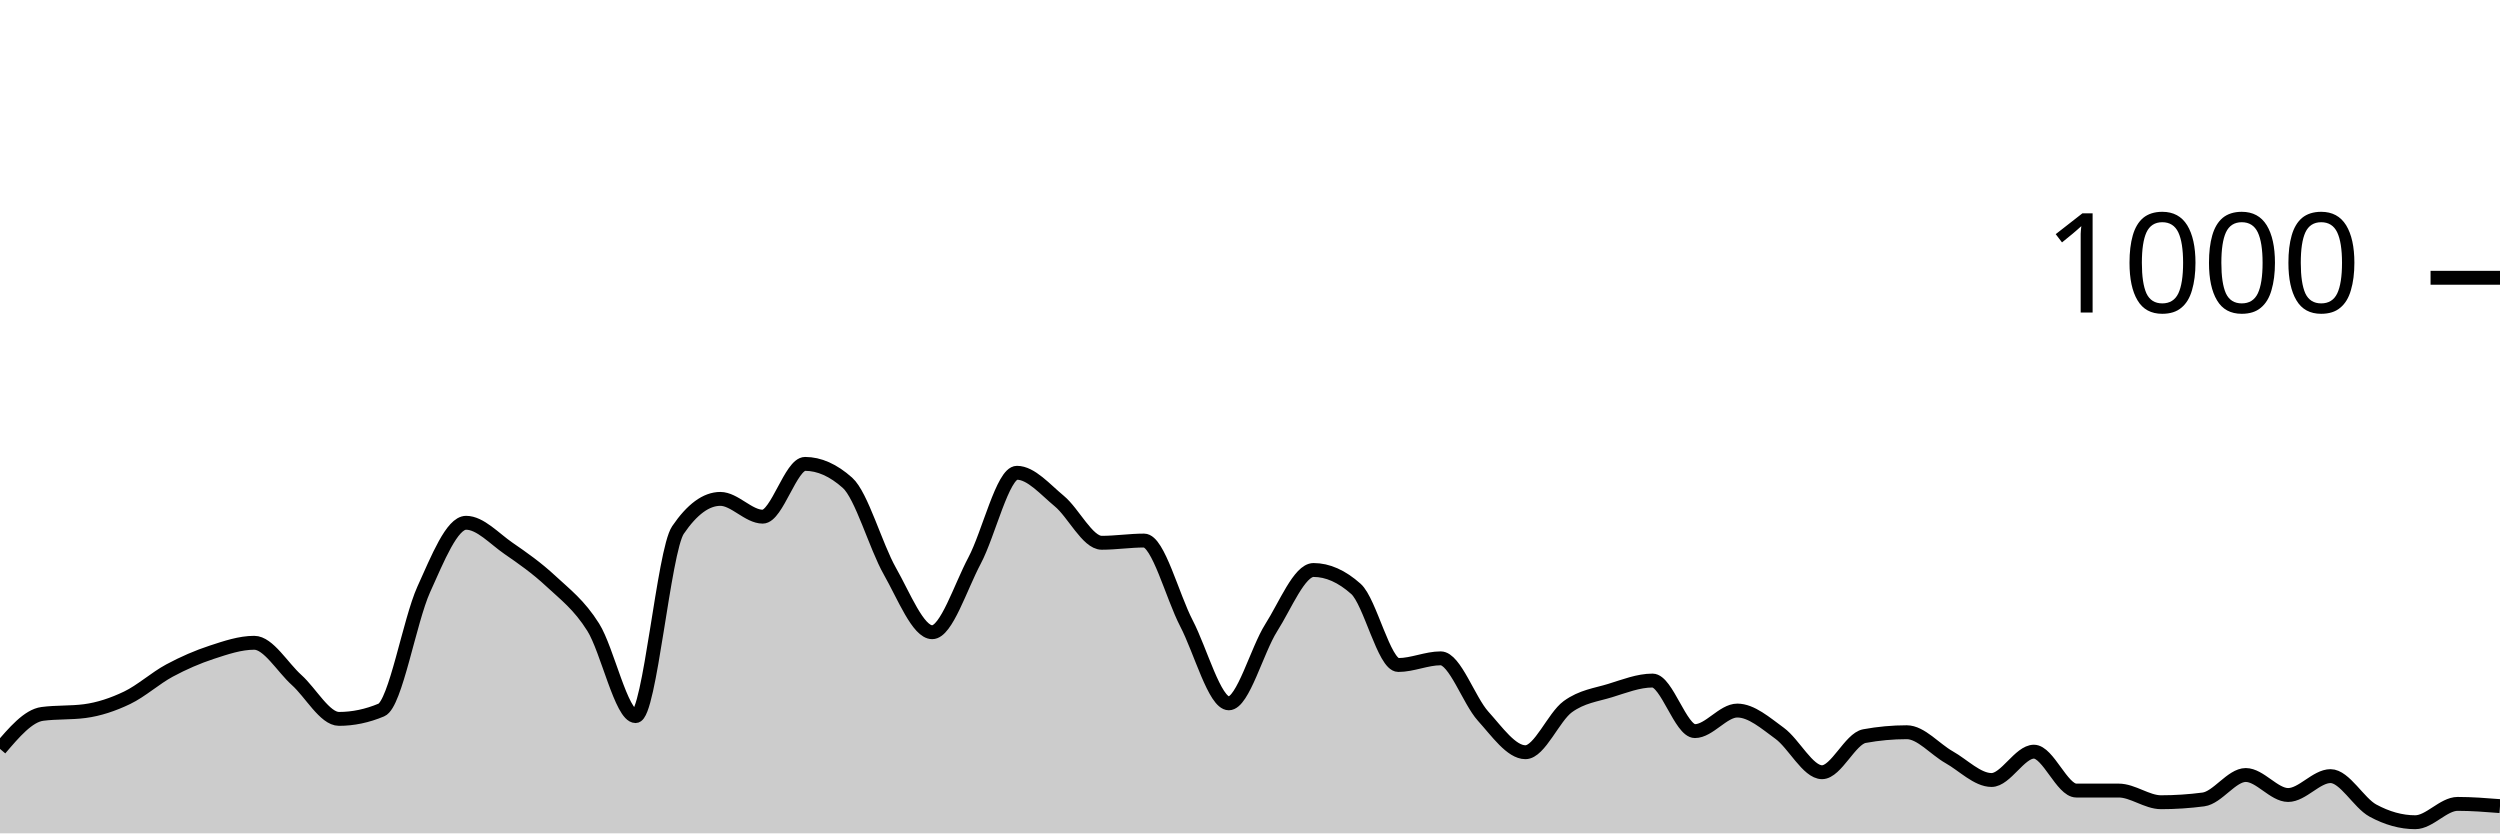
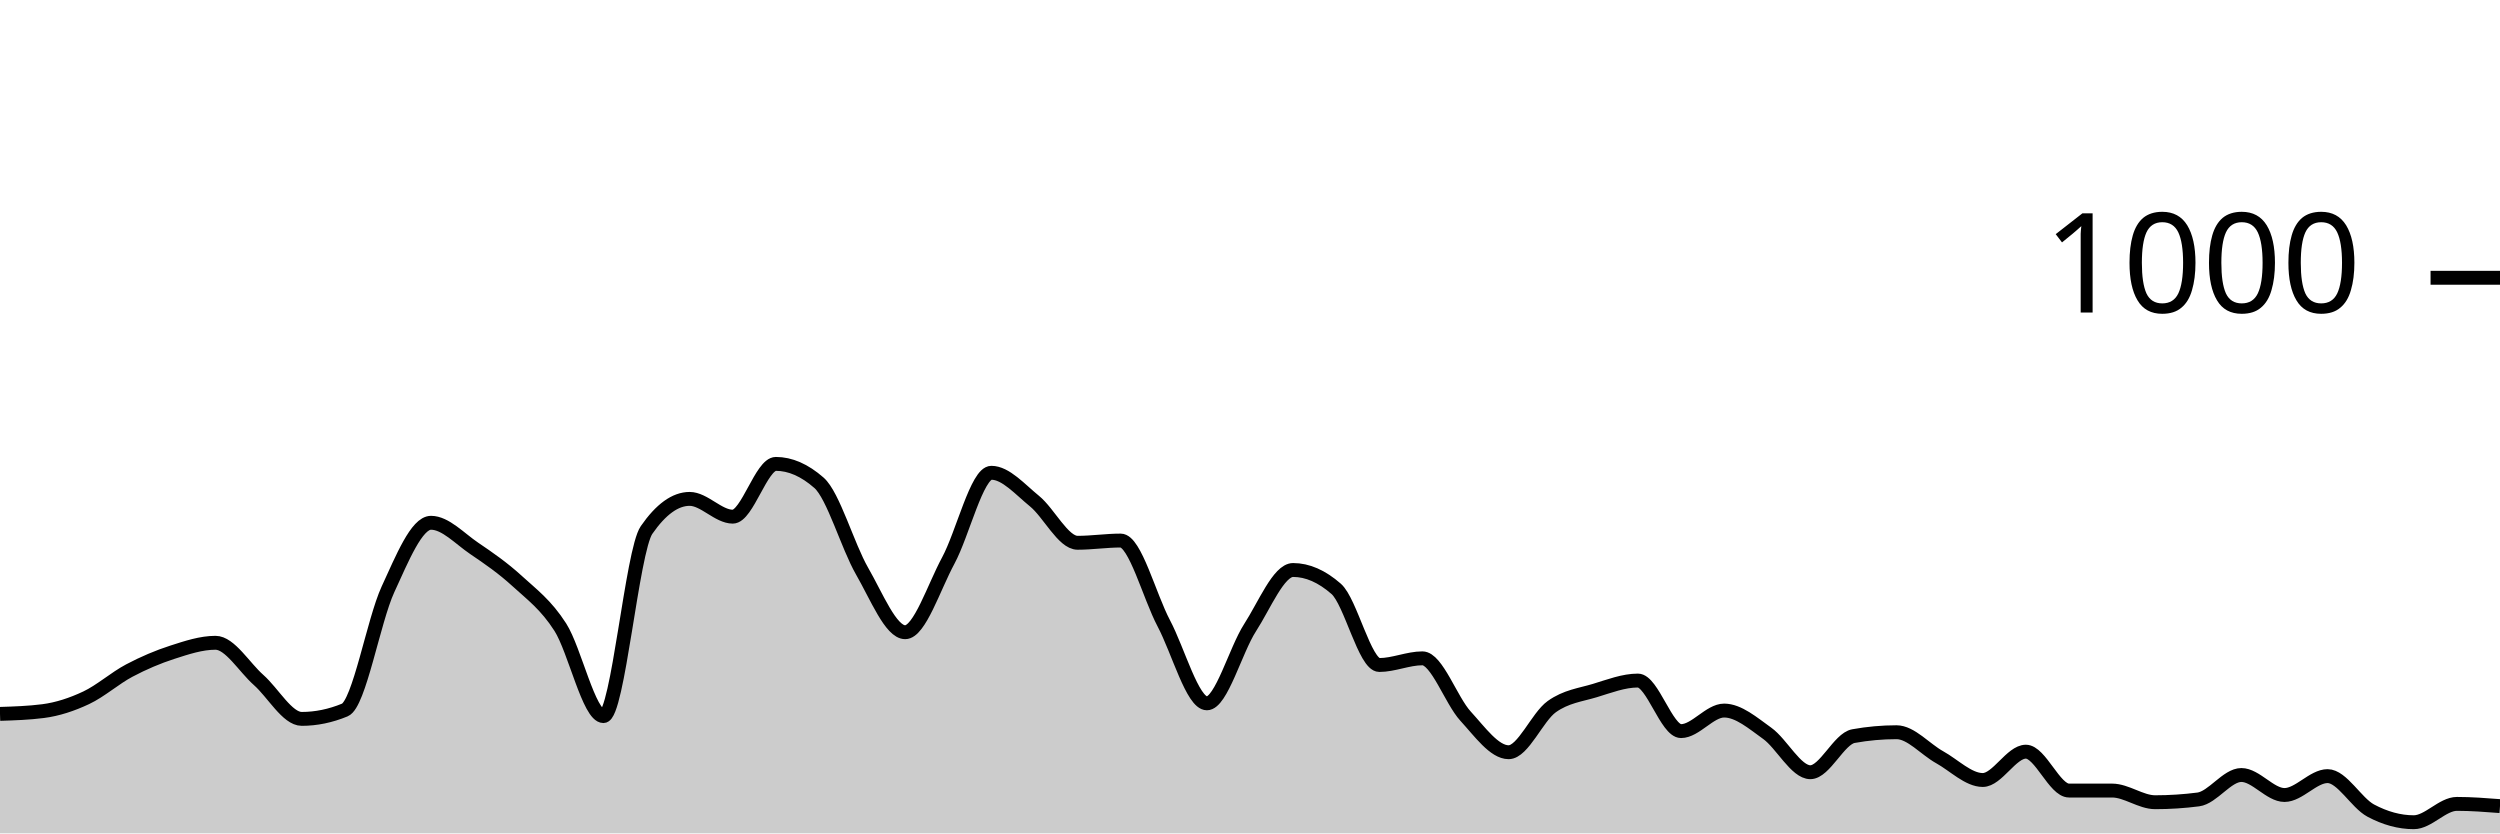
<svg xmlns="http://www.w3.org/2000/svg" viewBox="0 0 180 60">
  <g transform="translate(0,20)">
-     <path class="area" fill="rgba(0, 0, 0, 0.2)" d="M0,33.92C1.017,32.727,2.034,31.533,3.051,31.4C4.068,31.267,5.085,31.333,6.102,31.2C7.119,31.067,8.136,30.727,9.153,30.24C10.169,29.753,11.186,28.827,12.203,28.28C13.22,27.733,14.237,27.293,15.254,26.96C16.271,26.627,17.288,26.28,18.305,26.28C19.322,26.28,20.339,28.047,21.356,28.96C22.373,29.873,23.39,31.76,24.407,31.76C25.424,31.76,26.441,31.547,27.458,31.12C28.475,30.693,29.492,24.687,30.508,22.44C31.525,20.193,32.542,17.64,33.559,17.64C34.576,17.64,35.593,18.78,36.61,19.48C37.627,20.18,38.644,20.893,39.661,21.84C40.678,22.787,41.695,23.54,42.712,25.16C43.729,26.78,44.746,31.56,45.763,31.56C46.78,31.56,47.797,19.653,48.814,18.16C49.831,16.667,50.847,15.92,51.864,15.92C52.881,15.92,53.898,17.2,54.915,17.2C55.932,17.2,56.949,13.4,57.966,13.4C58.983,13.4,60,13.853,61.017,14.76C62.034,15.667,63.051,19.327,64.068,21.12C65.085,22.913,66.102,25.52,67.119,25.52C68.136,25.52,69.153,22.273,70.169,20.36C71.186,18.447,72.203,14.04,73.22,14.04C74.237,14.04,75.254,15.24,76.271,16.08C77.288,16.92,78.305,19.08,79.322,19.08C80.339,19.08,81.356,18.92,82.373,18.92C83.39,18.92,84.407,22.927,85.424,24.88C86.441,26.833,87.458,30.64,88.475,30.64C89.492,30.64,90.508,26.8,91.525,25.2C92.542,23.6,93.559,21.04,94.576,21.04C95.593,21.04,96.61,21.493,97.627,22.4C98.644,23.307,99.661,27.88,100.678,27.88C101.695,27.88,102.712,27.4,103.729,27.4C104.746,27.4,105.763,30.433,106.78,31.56C107.797,32.687,108.814,34.16,109.831,34.16C110.847,34.16,111.864,31.62,112.881,30.88C113.898,30.14,114.915,30.033,115.932,29.72C116.949,29.407,117.966,29,118.983,29C120,29,121.017,32.64,122.034,32.64C123.051,32.64,124.068,31.16,125.085,31.16C126.102,31.16,127.119,32.06,128.136,32.8C129.153,33.54,130.169,35.6,131.186,35.6C132.203,35.6,133.22,33.187,134.237,33C135.254,32.813,136.271,32.72,137.288,32.72C138.305,32.72,139.322,33.947,140.339,34.52C141.356,35.093,142.373,36.16,143.39,36.16C144.407,36.16,145.424,34.12,146.441,34.12C147.458,34.12,148.475,36.92,149.492,36.92C150.508,36.92,151.525,36.92,152.542,36.92C153.559,36.92,154.576,37.76,155.593,37.76C156.61,37.76,157.627,37.693,158.644,37.56C159.661,37.427,160.678,35.8,161.695,35.8C162.712,35.8,163.729,37.24,164.746,37.24C165.763,37.24,166.78,35.88,167.797,35.88C168.814,35.88,169.831,37.807,170.847,38.36C171.864,38.913,172.881,39.2,173.898,39.2C174.915,39.2,175.932,37.88,176.949,37.88C177.966,37.88,178.983,37.96,180,38.04L180,40C178.983,40,177.966,40,176.949,40C175.932,40,174.915,40,173.898,40C172.881,40,171.864,40,170.847,40C169.831,40,168.814,40,167.797,40C166.78,40,165.763,40,164.746,40C163.729,40,162.712,40,161.695,40C160.678,40,159.661,40,158.644,40C157.627,40,156.61,40,155.593,40C154.576,40,153.559,40,152.542,40C151.525,40,150.508,40,149.492,40C148.475,40,147.458,40,146.441,40C145.424,40,144.407,40,143.39,40C142.373,40,141.356,40,140.339,40C139.322,40,138.305,40,137.288,40C136.271,40,135.254,40,134.237,40C133.22,40,132.203,40,131.186,40C130.169,40,129.153,40,128.136,40C127.119,40,126.102,40,125.085,40C124.068,40,123.051,40,122.034,40C121.017,40,120,40,118.983,40C117.966,40,116.949,40,115.932,40C114.915,40,113.898,40,112.881,40C111.864,40,110.847,40,109.831,40C108.814,40,107.797,40,106.78,40C105.763,40,104.746,40,103.729,40C102.712,40,101.695,40,100.678,40C99.661,40,98.644,40,97.627,40C96.61,40,95.593,40,94.576,40C93.559,40,92.542,40,91.525,40C90.508,40,89.492,40,88.475,40C87.458,40,86.441,40,85.424,40C84.407,40,83.39,40,82.373,40C81.356,40,80.339,40,79.322,40C78.305,40,77.288,40,76.271,40C75.254,40,74.237,40,73.22,40C72.203,40,71.186,40,70.169,40C69.153,40,68.136,40,67.119,40C66.102,40,65.085,40,64.068,40C63.051,40,62.034,40,61.017,40C60,40,58.983,40,57.966,40C56.949,40,55.932,40,54.915,40C53.898,40,52.881,40,51.864,40C50.847,40,49.831,40,48.814,40C47.797,40,46.78,40,45.763,40C44.746,40,43.729,40,42.712,40C41.695,40,40.678,40,39.661,40C38.644,40,37.627,40,36.61,40C35.593,40,34.576,40,33.559,40C32.542,40,31.525,40,30.508,40C29.492,40,28.475,40,27.458,40C26.441,40,25.424,40,24.407,40C23.39,40,22.373,40,21.356,40C20.339,40,19.322,40,18.305,40C17.288,40,16.271,40,15.254,40C14.237,40,13.22,40,12.203,40C11.186,40,10.169,40,9.153,40C8.136,40,7.119,40,6.102,40C5.085,40,4.068,40,3.051,40C2.034,40,1.017,40,0,40Z" />
-     <path class="line" stroke="black" fill="none" d="M0,33.92C1.017,32.727,2.034,31.533,3.051,31.4C4.068,31.267,5.085,31.333,6.102,31.2C7.119,31.067,8.136,30.727,9.153,30.24C10.169,29.753,11.186,28.827,12.203,28.28C13.22,27.733,14.237,27.293,15.254,26.96C16.271,26.627,17.288,26.28,18.305,26.28C19.322,26.28,20.339,28.047,21.356,28.96C22.373,29.873,23.39,31.76,24.407,31.76C25.424,31.76,26.441,31.547,27.458,31.12C28.475,30.693,29.492,24.687,30.508,22.44C31.525,20.193,32.542,17.64,33.559,17.64C34.576,17.64,35.593,18.78,36.61,19.48C37.627,20.18,38.644,20.893,39.661,21.84C40.678,22.787,41.695,23.54,42.712,25.16C43.729,26.78,44.746,31.56,45.763,31.56C46.78,31.56,47.797,19.653,48.814,18.16C49.831,16.667,50.847,15.92,51.864,15.92C52.881,15.92,53.898,17.2,54.915,17.2C55.932,17.2,56.949,13.4,57.966,13.4C58.983,13.4,60,13.853,61.017,14.76C62.034,15.667,63.051,19.327,64.068,21.12C65.085,22.913,66.102,25.52,67.119,25.52C68.136,25.52,69.153,22.273,70.169,20.36C71.186,18.447,72.203,14.04,73.22,14.04C74.237,14.04,75.254,15.24,76.271,16.08C77.288,16.92,78.305,19.08,79.322,19.08C80.339,19.08,81.356,18.92,82.373,18.92C83.39,18.92,84.407,22.927,85.424,24.88C86.441,26.833,87.458,30.64,88.475,30.64C89.492,30.64,90.508,26.8,91.525,25.2C92.542,23.6,93.559,21.04,94.576,21.04C95.593,21.04,96.61,21.493,97.627,22.4C98.644,23.307,99.661,27.88,100.678,27.88C101.695,27.88,102.712,27.4,103.729,27.4C104.746,27.4,105.763,30.433,106.78,31.56C107.797,32.687,108.814,34.16,109.831,34.16C110.847,34.16,111.864,31.62,112.881,30.88C113.898,30.14,114.915,30.033,115.932,29.72C116.949,29.407,117.966,29,118.983,29C120,29,121.017,32.64,122.034,32.64C123.051,32.64,124.068,31.16,125.085,31.16C126.102,31.16,127.119,32.06,128.136,32.8C129.153,33.54,130.169,35.6,131.186,35.6C132.203,35.6,133.22,33.187,134.237,33C135.254,32.813,136.271,32.72,137.288,32.72C138.305,32.72,139.322,33.947,140.339,34.52C141.356,35.093,142.373,36.16,143.39,36.16C144.407,36.16,145.424,34.12,146.441,34.12C147.458,34.12,148.475,36.92,149.492,36.92C150.508,36.92,151.525,36.92,152.542,36.92C153.559,36.92,154.576,37.76,155.593,37.76C156.61,37.76,157.627,37.693,158.644,37.56C159.661,37.427,160.678,35.8,161.695,35.8C162.712,35.8,163.729,37.24,164.746,37.24C165.763,37.24,166.78,35.88,167.797,35.88C168.814,35.88,169.831,37.807,170.847,38.36C171.864,38.913,172.881,39.2,173.898,39.2C174.915,39.2,175.932,37.88,176.949,37.88C177.966,37.88,178.983,37.96,180,38.04" />
+     <path class="area" fill="rgba(0, 0, 0, 0.2)" d="M0,31.4C1.034,31.367,2.069,31.333,3.103,31.2C4.138,31.067,5.172,30.727,6.207,30.24C7.241,29.753,8.276,28.827,9.31,28.28C10.345,27.733,11.379,27.293,12.414,26.96C13.448,26.627,14.483,26.28,15.517,26.28C16.552,26.28,17.586,28.047,18.621,28.96C19.655,29.873,20.69,31.76,21.724,31.76C22.759,31.76,23.793,31.547,24.828,31.12C25.862,30.693,26.897,24.687,27.931,22.44C28.966,20.193,30,17.64,31.034,17.64C32.069,17.64,33.103,18.78,34.138,19.48C35.172,20.18,36.207,20.893,37.241,21.84C38.276,22.787,39.31,23.54,40.345,25.16C41.379,26.78,42.414,31.56,43.448,31.56C44.483,31.56,45.517,19.653,46.552,18.16C47.586,16.667,48.621,15.92,49.655,15.92C50.69,15.92,51.724,17.2,52.759,17.2C53.793,17.2,54.828,13.4,55.862,13.4C56.897,13.4,57.931,13.853,58.966,14.76C60,15.667,61.034,19.327,62.069,21.12C63.103,22.913,64.138,25.52,65.172,25.52C66.207,25.52,67.241,22.273,68.276,20.36C69.31,18.447,70.345,14.04,71.379,14.04C72.414,14.04,73.448,15.24,74.483,16.08C75.517,16.92,76.552,19.08,77.586,19.08C78.621,19.08,79.655,18.92,80.69,18.92C81.724,18.92,82.759,22.927,83.793,24.88C84.828,26.833,85.862,30.64,86.897,30.64C87.931,30.64,88.966,26.8,90,25.2C91.034,23.6,92.069,21.04,93.103,21.04C94.138,21.04,95.172,21.493,96.207,22.4C97.241,23.307,98.276,27.88,99.31,27.88C100.345,27.88,101.379,27.4,102.414,27.4C103.448,27.4,104.483,30.433,105.517,31.56C106.552,32.687,107.586,34.16,108.621,34.16C109.655,34.16,110.69,31.62,111.724,30.88C112.759,30.14,113.793,30.033,114.828,29.72C115.862,29.407,116.897,29,117.931,29C118.966,29,120,32.64,121.034,32.64C122.069,32.64,123.103,31.16,124.138,31.16C125.172,31.16,126.207,32.06,127.241,32.8C128.276,33.54,129.31,35.6,130.345,35.6C131.379,35.6,132.414,33.187,133.448,33C134.483,32.813,135.517,32.72,136.552,32.72C137.586,32.72,138.621,33.947,139.655,34.52C140.69,35.093,141.724,36.16,142.759,36.16C143.793,36.16,144.828,34.12,145.862,34.12C146.897,34.12,147.931,36.92,148.966,36.92C150,36.92,151.034,36.92,152.069,36.92C153.103,36.92,154.138,37.76,155.172,37.76C156.207,37.76,157.241,37.693,158.276,37.56C159.31,37.427,160.345,35.8,161.379,35.8C162.414,35.8,163.448,37.24,164.483,37.24C165.517,37.24,166.552,35.88,167.586,35.88C168.621,35.88,169.655,37.807,170.69,38.36C171.724,38.913,172.759,39.2,173.793,39.2C174.828,39.2,175.862,37.88,176.897,37.88C177.931,37.88,178.966,37.96,180,38.04L180,40C178.966,40,177.931,40,176.897,40C175.862,40,174.828,40,173.793,40C172.759,40,171.724,40,170.69,40C169.655,40,168.621,40,167.586,40C166.552,40,165.517,40,164.483,40C163.448,40,162.414,40,161.379,40C160.345,40,159.31,40,158.276,40C157.241,40,156.207,40,155.172,40C154.138,40,153.103,40,152.069,40C151.034,40,150,40,148.966,40C147.931,40,146.897,40,145.862,40C144.828,40,143.793,40,142.759,40C141.724,40,140.69,40,139.655,40C138.621,40,137.586,40,136.552,40C135.517,40,134.483,40,133.448,40C132.414,40,131.379,40,130.345,40C129.31,40,128.276,40,127.241,40C126.207,40,125.172,40,124.138,40C123.103,40,122.069,40,121.034,40C120,40,118.966,40,117.931,40C116.897,40,115.862,40,114.828,40C113.793,40,112.759,40,111.724,40C110.69,40,109.655,40,108.621,40C107.586,40,106.552,40,105.517,40C104.483,40,103.448,40,102.414,40C101.379,40,100.345,40,99.31,40C98.276,40,97.241,40,96.207,40C95.172,40,94.138,40,93.103,40C92.069,40,91.034,40,90,40C88.966,40,87.931,40,86.897,40C85.862,40,84.828,40,83.793,40C82.759,40,81.724,40,80.69,40C79.655,40,78.621,40,77.586,40C76.552,40,75.517,40,74.483,40C73.448,40,72.414,40,71.379,40C70.345,40,69.31,40,68.276,40C67.241,40,66.207,40,65.172,40C64.138,40,63.103,40,62.069,40C61.034,40,60,40,58.966,40C57.931,40,56.897,40,55.862,40C54.828,40,53.793,40,52.759,40C51.724,40,50.69,40,49.655,40C48.621,40,47.586,40,46.552,40C45.517,40,44.483,40,43.448,40C42.414,40,41.379,40,40.345,40C39.31,40,38.276,40,37.241,40C36.207,40,35.172,40,34.138,40C33.103,40,32.069,40,31.034,40C30,40,28.966,40,27.931,40C26.897,40,25.862,40,24.828,40C23.793,40,22.759,40,21.724,40C20.69,40,19.655,40,18.621,40C17.586,40,16.552,40,15.517,40C14.483,40,13.448,40,12.414,40C11.379,40,10.345,40,9.31,40C8.276,40,7.241,40,6.207,40C5.172,40,4.138,40,3.103,40C2.069,40,1.034,40,0,40Z" />
+     <path class="line" stroke="black" fill="none" d="M0,31.4C1.034,31.367,2.069,31.333,3.103,31.2C4.138,31.067,5.172,30.727,6.207,30.24C7.241,29.753,8.276,28.827,9.31,28.28C10.345,27.733,11.379,27.293,12.414,26.96C13.448,26.627,14.483,26.28,15.517,26.28C16.552,26.28,17.586,28.047,18.621,28.96C19.655,29.873,20.69,31.76,21.724,31.76C22.759,31.76,23.793,31.547,24.828,31.12C25.862,30.693,26.897,24.687,27.931,22.44C28.966,20.193,30,17.64,31.034,17.64C32.069,17.64,33.103,18.78,34.138,19.48C35.172,20.18,36.207,20.893,37.241,21.84C38.276,22.787,39.31,23.54,40.345,25.16C41.379,26.78,42.414,31.56,43.448,31.56C44.483,31.56,45.517,19.653,46.552,18.16C47.586,16.667,48.621,15.92,49.655,15.92C50.69,15.92,51.724,17.2,52.759,17.2C53.793,17.2,54.828,13.4,55.862,13.4C56.897,13.4,57.931,13.853,58.966,14.76C60,15.667,61.034,19.327,62.069,21.12C63.103,22.913,64.138,25.52,65.172,25.52C66.207,25.52,67.241,22.273,68.276,20.36C69.31,18.447,70.345,14.04,71.379,14.04C72.414,14.04,73.448,15.24,74.483,16.08C75.517,16.92,76.552,19.08,77.586,19.08C78.621,19.08,79.655,18.92,80.69,18.92C81.724,18.92,82.759,22.927,83.793,24.88C84.828,26.833,85.862,30.64,86.897,30.64C87.931,30.64,88.966,26.8,90,25.2C91.034,23.6,92.069,21.04,93.103,21.04C94.138,21.04,95.172,21.493,96.207,22.4C97.241,23.307,98.276,27.88,99.31,27.88C100.345,27.88,101.379,27.4,102.414,27.4C103.448,27.4,104.483,30.433,105.517,31.56C106.552,32.687,107.586,34.16,108.621,34.16C109.655,34.16,110.69,31.62,111.724,30.88C112.759,30.14,113.793,30.033,114.828,29.72C115.862,29.407,116.897,29,117.931,29C118.966,29,120,32.64,121.034,32.64C122.069,32.64,123.103,31.16,124.138,31.16C125.172,31.16,126.207,32.06,127.241,32.8C128.276,33.54,129.31,35.6,130.345,35.6C131.379,35.6,132.414,33.187,133.448,33C134.483,32.813,135.517,32.72,136.552,32.72C137.586,32.72,138.621,33.947,139.655,34.52C140.69,35.093,141.724,36.16,142.759,36.16C143.793,36.16,144.828,34.12,145.862,34.12C146.897,34.12,147.931,36.92,148.966,36.92C150,36.92,151.034,36.92,152.069,36.92C153.103,36.92,154.138,37.76,155.172,37.76C156.207,37.76,157.241,37.693,158.276,37.56C159.31,37.427,160.345,35.8,161.379,35.8C162.414,35.8,163.448,37.24,164.483,37.24C165.517,37.24,166.552,35.88,167.586,35.88C168.621,35.88,169.655,37.807,170.69,38.36C171.724,38.913,172.759,39.2,173.793,39.2C174.828,39.2,175.862,37.88,176.897,37.88C177.931,37.88,178.966,37.96,180,38.04" />
    <path class="axis-ceiling" stroke-width="1" stroke="black" fill="none" d="M175,0L180,0" />
    <text class="axis-ceiling-label" font-family="sans-serif" text-anchor="end" font-size="10px" x="170" y="2.5">1000</text>
  </g>
</svg>
